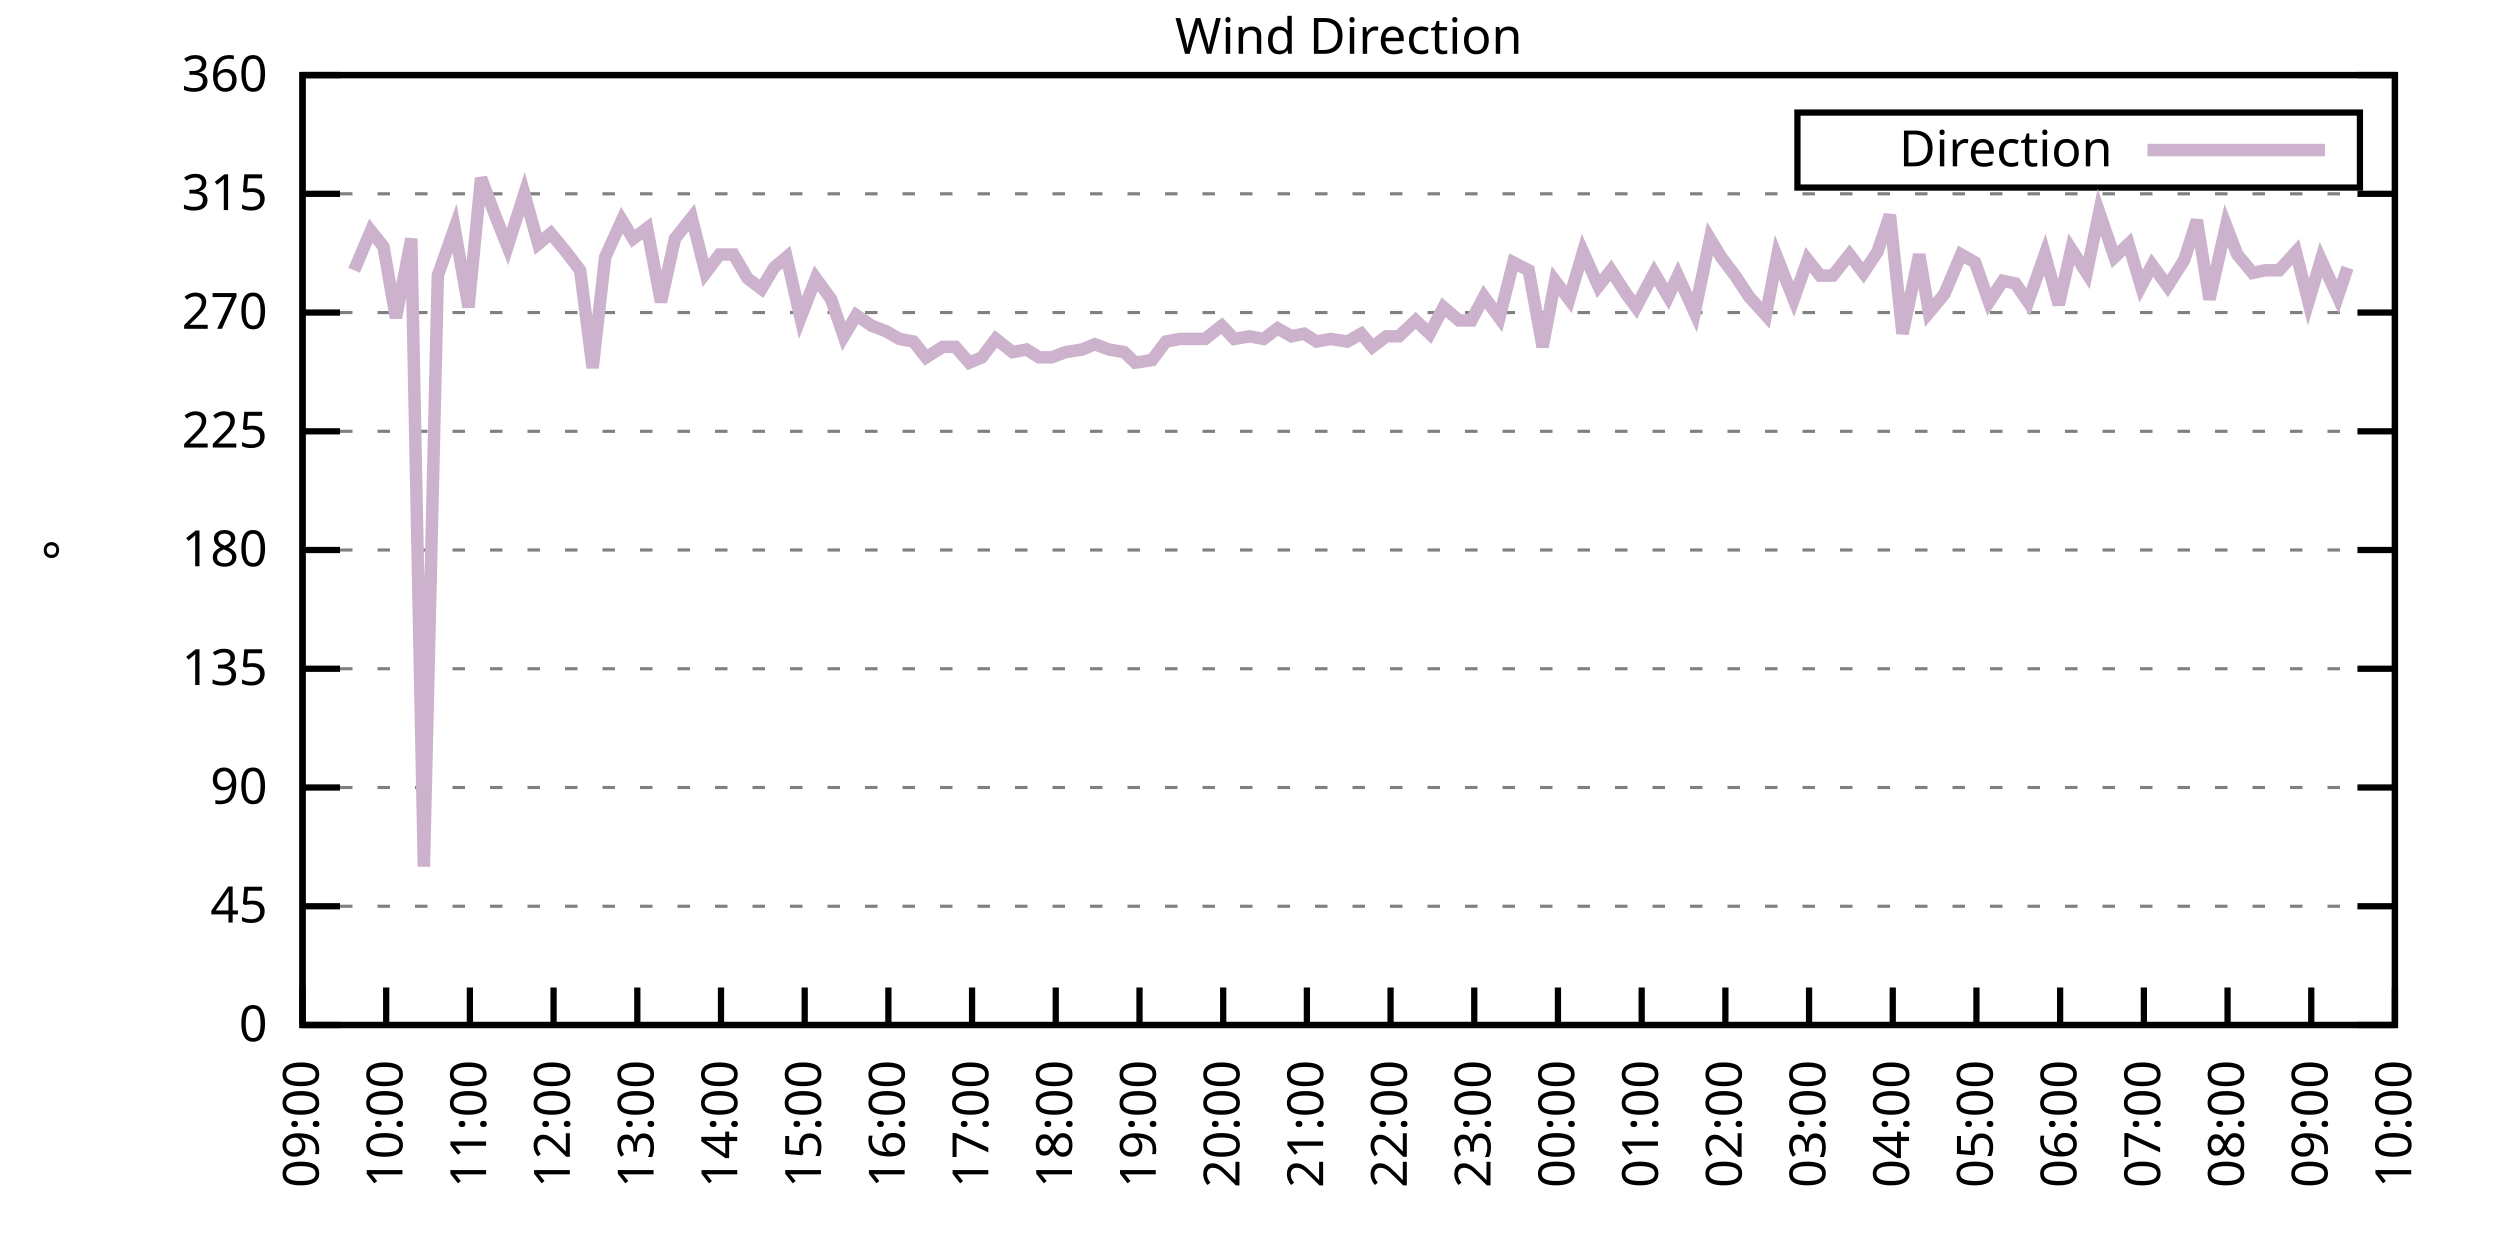
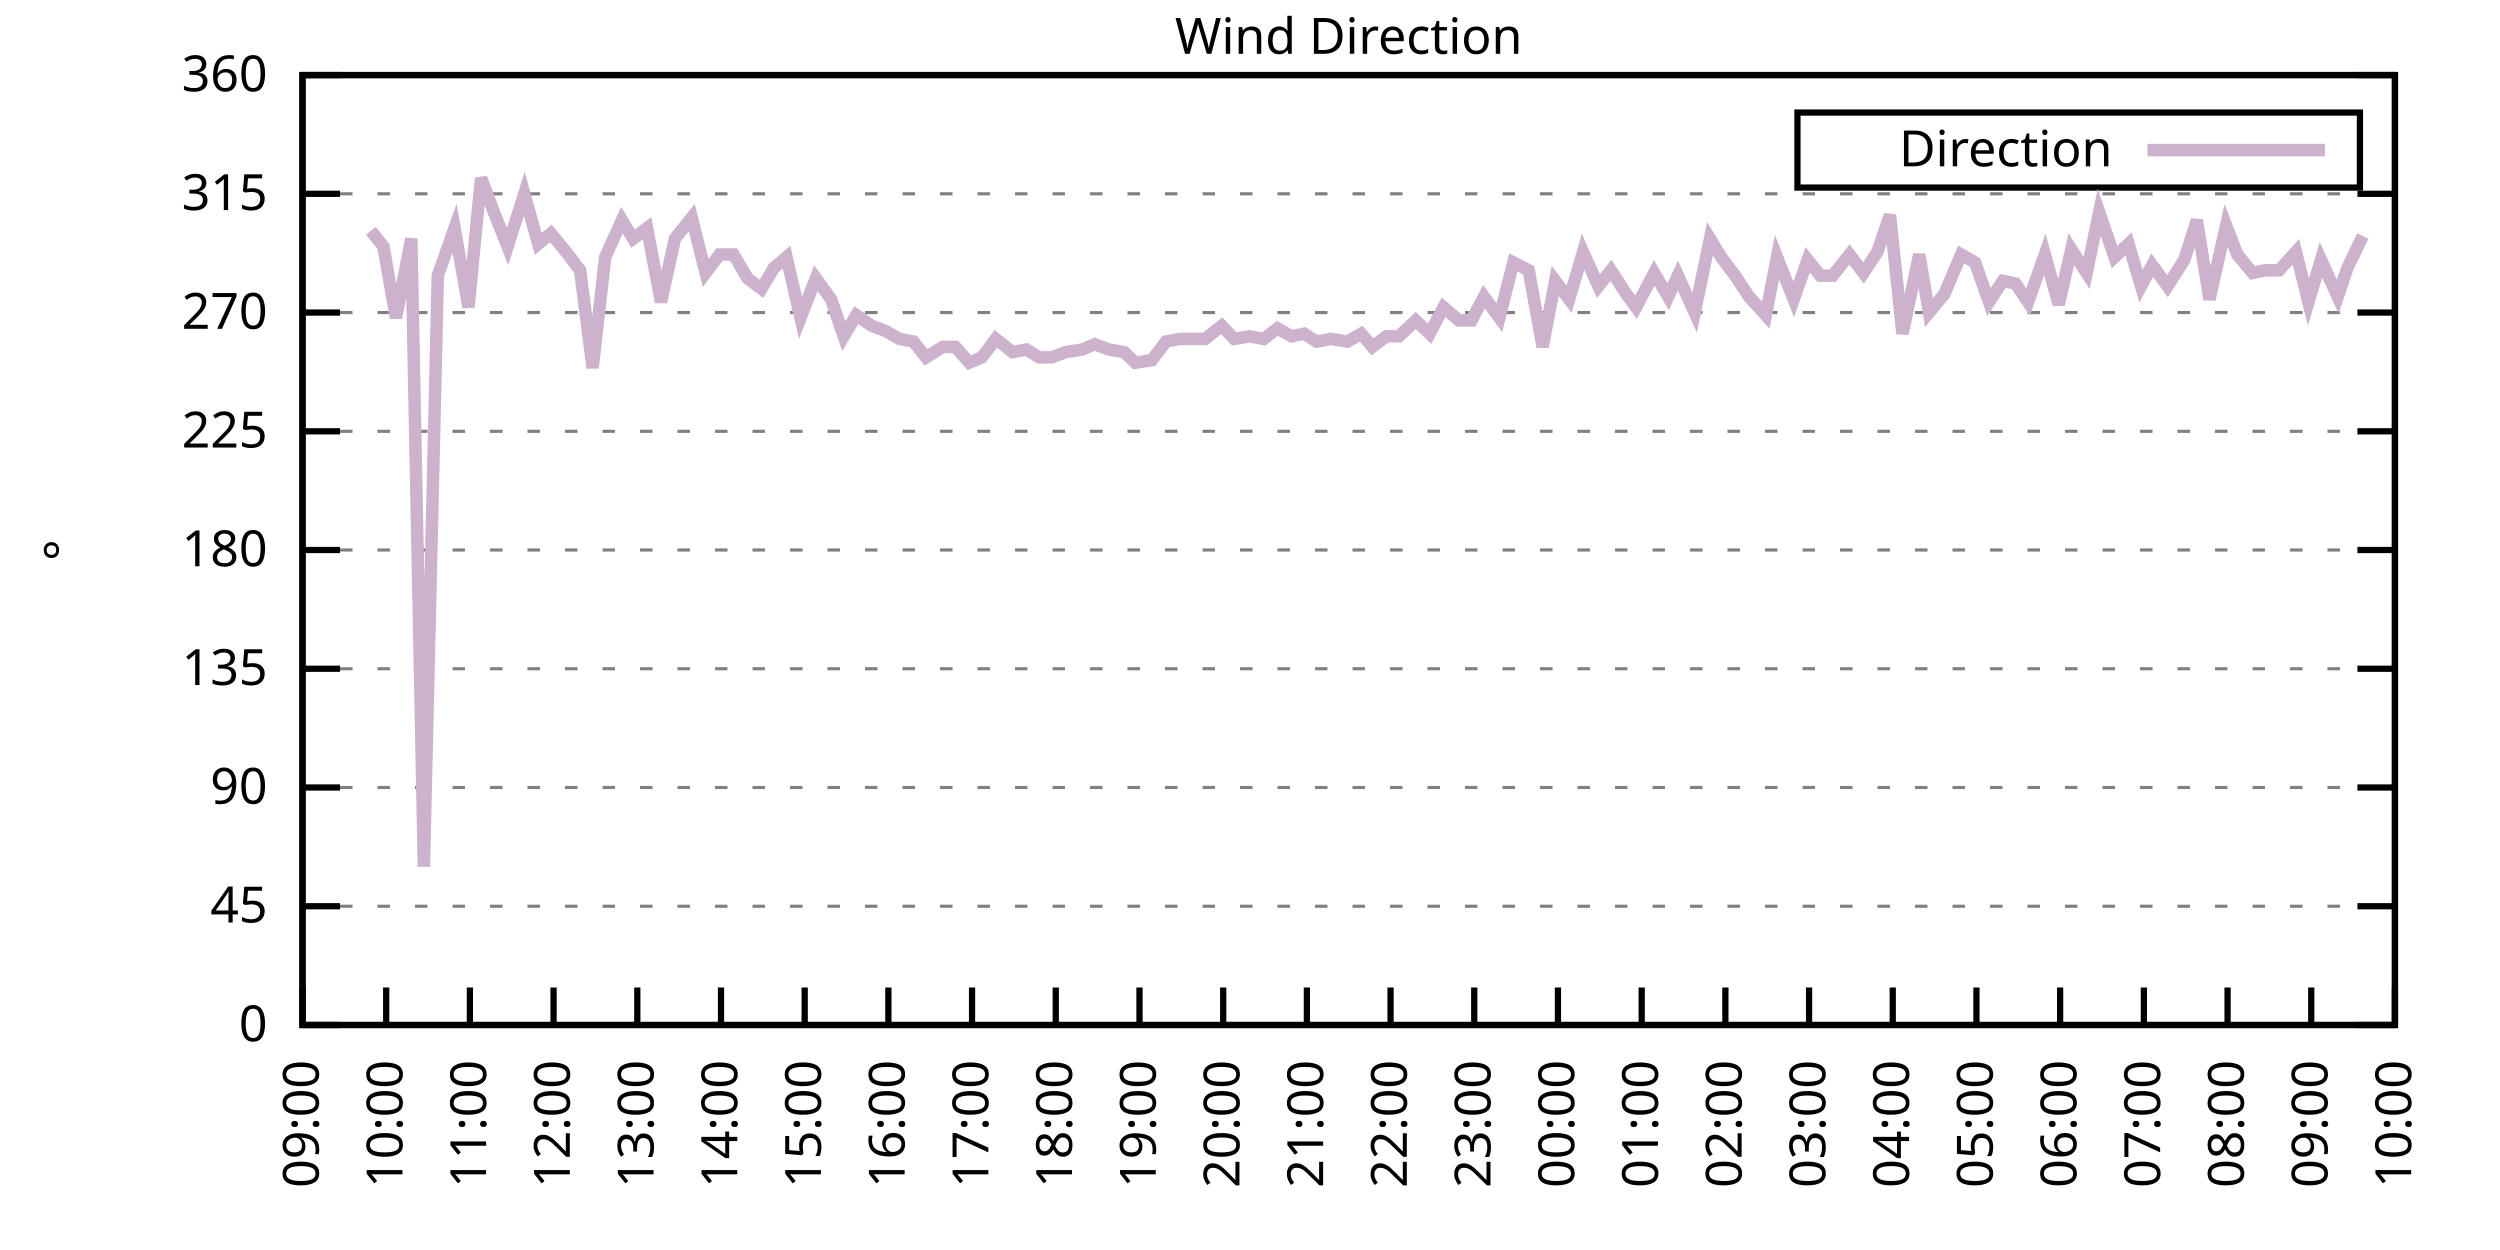
<svg xmlns="http://www.w3.org/2000/svg" xmlns:xlink="http://www.w3.org/1999/xlink" width="400" height="200" viewBox="0 0 400 200">
  <g id="gnuplot_canvas">
    <rect x="0" y="0" width="400" height="200" fill="none" />
    <defs>
      <circle id="gpDot" r="0.5" stroke-width="0.5" stroke="currentColor" />
      <path id="gpPt0" stroke-width="0.333" stroke="currentColor" d="M-1,0 h2 M0,-1 v2" />
      <path id="gpPt1" stroke-width="0.333" stroke="currentColor" d="M-1,-1 L1,1 M1,-1 L-1,1" />
      <path id="gpPt2" stroke-width="0.333" stroke="currentColor" d="M-1,0 L1,0 M0,-1 L0,1 M-1,-1 L1,1 M-1,1 L1,-1" />
      <rect id="gpPt3" stroke-width="0.333" stroke="currentColor" x="-1" y="-1" width="2" height="2" />
      <rect id="gpPt4" stroke-width="0.333" stroke="currentColor" fill="currentColor" x="-1" y="-1" width="2" height="2" />
      <circle id="gpPt5" stroke-width="0.333" stroke="currentColor" cx="0" cy="0" r="1" />
      <use xlink:href="#gpPt5" id="gpPt6" fill="currentColor" stroke="none" />
      <path id="gpPt7" stroke-width="0.333" stroke="currentColor" d="M0,-1.33 L-1.33,0.67 L1.33,0.67 z" />
      <use xlink:href="#gpPt7" id="gpPt8" fill="currentColor" stroke="none" />
      <use xlink:href="#gpPt7" id="gpPt9" stroke="currentColor" transform="rotate(180)" />
      <use xlink:href="#gpPt9" id="gpPt10" fill="currentColor" stroke="none" />
      <use xlink:href="#gpPt3" id="gpPt11" stroke="currentColor" transform="rotate(45)" />
      <use xlink:href="#gpPt11" id="gpPt12" fill="currentColor" stroke="none" />
      <path id="gpPt13" stroke-width="0.333" stroke="currentColor" d="M0,1.330 L1.265,0.411 L0.782,-1.067 L-0.782,-1.076 L-1.265,0.411 z" />
      <use xlink:href="#gpPt13" id="gpPt14" fill="currentColor" stroke="none" />
      <filter id="textbox" filterUnits="objectBoundingBox" x="0" y="0" height="1" width="1">
        <feFlood flood-color="white" flood-opacity="1" result="bgnd" />
        <feComposite in="SourceGraphic" in2="bgnd" operator="atop" />
      </filter>
      <filter id="greybox" filterUnits="objectBoundingBox" x="0" y="0" height="1" width="1">
        <feFlood flood-color="lightgrey" flood-opacity="1" result="grey" />
        <feComposite in="SourceGraphic" in2="grey" operator="atop" />
      </filter>
    </defs>
    <g fill="none" color="white" stroke="currentColor" stroke-width="1.00" stroke-linecap="butt" stroke-linejoin="miter">
</g>
    <g fill="none" color="black" stroke="currentColor" stroke-width="1.00" stroke-linecap="butt" stroke-linejoin="miter">
      <g stroke="none" shape-rendering="crispEdges">
        <polygon fill="rgb(255, 255, 255)" points="48.40,164.00 383.18,164.00 383.18,12.02 48.40,12.02 " />
      </g>
    </g>
    <g fill="none" color="black" stroke="currentColor" stroke-width="1.00" stroke-linecap="butt" stroke-linejoin="miter">
</g>
    <g fill="none" color="black" stroke="black" stroke-width="0.50" stroke-linecap="butt" stroke-linejoin="miter">
</g>
    <g fill="none" color="gray" stroke="currentColor" stroke-width="0.50" stroke-linecap="butt" stroke-linejoin="miter">
      <path stroke="gray" stroke-dasharray="2,4" class="gridline" d="M48.40,164.00 L383.19,164.00  " />
    </g>
    <g fill="none" color="gray" stroke="gray" stroke-width="1.00" stroke-linecap="butt" stroke-linejoin="miter">
</g>
    <g fill="none" color="black" stroke="currentColor" stroke-width="1.00" stroke-linecap="butt" stroke-linejoin="miter">
      <path stroke="black" d="M48.40,164.00 L54.40,164.00 M383.19,164.00 L377.19,164.00  " />
      <g transform="translate(42.80,166.60)" stroke="none" fill="black" font-family="Sans" font-size="8.00" text-anchor="end">
        <text>
          <tspan font-family="Sans"> 0</tspan>
        </text>
      </g>
    </g>
    <g fill="none" color="black" stroke="currentColor" stroke-width="1.00" stroke-linecap="butt" stroke-linejoin="miter">
</g>
    <g fill="none" color="black" stroke="black" stroke-width="0.50" stroke-linecap="butt" stroke-linejoin="miter">
</g>
    <g fill="none" color="gray" stroke="currentColor" stroke-width="0.50" stroke-linecap="butt" stroke-linejoin="miter">
      <path stroke="gray" stroke-dasharray="2,4" class="gridline" d="M48.40,145.00 L383.19,145.00  " />
    </g>
    <g fill="none" color="gray" stroke="gray" stroke-width="1.00" stroke-linecap="butt" stroke-linejoin="miter">
</g>
    <g fill="none" color="black" stroke="currentColor" stroke-width="1.00" stroke-linecap="butt" stroke-linejoin="miter">
      <path stroke="black" d="M48.40,145.00 L54.40,145.00 M383.19,145.00 L377.19,145.00  " />
      <g transform="translate(42.80,147.60)" stroke="none" fill="black" font-family="Sans" font-size="8.00" text-anchor="end">
        <text>
          <tspan font-family="Sans"> 45</tspan>
        </text>
      </g>
    </g>
    <g fill="none" color="black" stroke="currentColor" stroke-width="1.00" stroke-linecap="butt" stroke-linejoin="miter">
</g>
    <g fill="none" color="black" stroke="black" stroke-width="0.50" stroke-linecap="butt" stroke-linejoin="miter">
</g>
    <g fill="none" color="gray" stroke="currentColor" stroke-width="0.50" stroke-linecap="butt" stroke-linejoin="miter">
      <path stroke="gray" stroke-dasharray="2,4" class="gridline" d="M48.40,126.00 L383.19,126.00  " />
    </g>
    <g fill="none" color="gray" stroke="gray" stroke-width="1.00" stroke-linecap="butt" stroke-linejoin="miter">
</g>
    <g fill="none" color="black" stroke="currentColor" stroke-width="1.00" stroke-linecap="butt" stroke-linejoin="miter">
      <path stroke="black" d="M48.40,126.00 L54.40,126.00 M383.19,126.00 L377.19,126.00  " />
      <g transform="translate(42.80,128.60)" stroke="none" fill="black" font-family="Sans" font-size="8.00" text-anchor="end">
        <text>
          <tspan font-family="Sans"> 90</tspan>
        </text>
      </g>
    </g>
    <g fill="none" color="black" stroke="currentColor" stroke-width="1.00" stroke-linecap="butt" stroke-linejoin="miter">
</g>
    <g fill="none" color="black" stroke="black" stroke-width="0.50" stroke-linecap="butt" stroke-linejoin="miter">
</g>
    <g fill="none" color="gray" stroke="currentColor" stroke-width="0.50" stroke-linecap="butt" stroke-linejoin="miter">
      <path stroke="gray" stroke-dasharray="2,4" class="gridline" d="M48.40,107.00 L383.19,107.00  " />
    </g>
    <g fill="none" color="gray" stroke="gray" stroke-width="1.00" stroke-linecap="butt" stroke-linejoin="miter">
</g>
    <g fill="none" color="black" stroke="currentColor" stroke-width="1.00" stroke-linecap="butt" stroke-linejoin="miter">
      <path stroke="black" d="M48.40,107.00 L54.40,107.00 M383.19,107.00 L377.19,107.00  " />
      <g transform="translate(42.80,109.60)" stroke="none" fill="black" font-family="Sans" font-size="8.00" text-anchor="end">
        <text>
          <tspan font-family="Sans"> 135</tspan>
        </text>
      </g>
    </g>
    <g fill="none" color="black" stroke="currentColor" stroke-width="1.00" stroke-linecap="butt" stroke-linejoin="miter">
</g>
    <g fill="none" color="black" stroke="black" stroke-width="0.50" stroke-linecap="butt" stroke-linejoin="miter">
</g>
    <g fill="none" color="gray" stroke="currentColor" stroke-width="0.50" stroke-linecap="butt" stroke-linejoin="miter">
      <path stroke="gray" stroke-dasharray="2,4" class="gridline" d="M48.40,88.00 L383.19,88.00  " />
    </g>
    <g fill="none" color="gray" stroke="gray" stroke-width="1.00" stroke-linecap="butt" stroke-linejoin="miter">
</g>
    <g fill="none" color="black" stroke="currentColor" stroke-width="1.00" stroke-linecap="butt" stroke-linejoin="miter">
      <path stroke="black" d="M48.40,88.00 L54.40,88.00 M383.19,88.00 L377.19,88.00  " />
      <g transform="translate(42.80,90.60)" stroke="none" fill="black" font-family="Sans" font-size="8.00" text-anchor="end">
        <text>
          <tspan font-family="Sans"> 180</tspan>
        </text>
      </g>
    </g>
    <g fill="none" color="black" stroke="currentColor" stroke-width="1.00" stroke-linecap="butt" stroke-linejoin="miter">
</g>
    <g fill="none" color="black" stroke="black" stroke-width="0.50" stroke-linecap="butt" stroke-linejoin="miter">
</g>
    <g fill="none" color="gray" stroke="currentColor" stroke-width="0.50" stroke-linecap="butt" stroke-linejoin="miter">
      <path stroke="gray" stroke-dasharray="2,4" class="gridline" d="M48.40,69.01 L383.19,69.01  " />
    </g>
    <g fill="none" color="gray" stroke="gray" stroke-width="1.00" stroke-linecap="butt" stroke-linejoin="miter">
</g>
    <g fill="none" color="black" stroke="currentColor" stroke-width="1.00" stroke-linecap="butt" stroke-linejoin="miter">
      <path stroke="black" d="M48.40,69.01 L54.40,69.01 M383.19,69.01 L377.19,69.01  " />
      <g transform="translate(42.80,71.61)" stroke="none" fill="black" font-family="Sans" font-size="8.00" text-anchor="end">
        <text>
          <tspan font-family="Sans"> 225</tspan>
        </text>
      </g>
    </g>
    <g fill="none" color="black" stroke="currentColor" stroke-width="1.00" stroke-linecap="butt" stroke-linejoin="miter">
</g>
    <g fill="none" color="black" stroke="black" stroke-width="0.50" stroke-linecap="butt" stroke-linejoin="miter">
</g>
    <g fill="none" color="gray" stroke="currentColor" stroke-width="0.50" stroke-linecap="butt" stroke-linejoin="miter">
      <path stroke="gray" stroke-dasharray="2,4" class="gridline" d="M48.40,50.01 L383.19,50.01  " />
    </g>
    <g fill="none" color="gray" stroke="gray" stroke-width="1.00" stroke-linecap="butt" stroke-linejoin="miter">
</g>
    <g fill="none" color="black" stroke="currentColor" stroke-width="1.00" stroke-linecap="butt" stroke-linejoin="miter">
      <path stroke="black" d="M48.40,50.01 L54.40,50.01 M383.19,50.01 L377.19,50.01  " />
      <g transform="translate(42.80,52.61)" stroke="none" fill="black" font-family="Sans" font-size="8.00" text-anchor="end">
        <text>
          <tspan font-family="Sans"> 270</tspan>
        </text>
      </g>
    </g>
    <g fill="none" color="black" stroke="currentColor" stroke-width="1.00" stroke-linecap="butt" stroke-linejoin="miter">
</g>
    <g fill="none" color="black" stroke="black" stroke-width="0.50" stroke-linecap="butt" stroke-linejoin="miter">
</g>
    <g fill="none" color="gray" stroke="currentColor" stroke-width="0.50" stroke-linecap="butt" stroke-linejoin="miter">
      <path stroke="gray" stroke-dasharray="2,4" class="gridline" d="M48.40,31.01 L383.19,31.01  " />
    </g>
    <g fill="none" color="gray" stroke="gray" stroke-width="1.00" stroke-linecap="butt" stroke-linejoin="miter">
</g>
    <g fill="none" color="black" stroke="currentColor" stroke-width="1.00" stroke-linecap="butt" stroke-linejoin="miter">
      <path stroke="black" d="M48.40,31.01 L54.40,31.01 M383.19,31.01 L377.19,31.01  " />
      <g transform="translate(42.80,33.61)" stroke="none" fill="black" font-family="Sans" font-size="8.00" text-anchor="end">
        <text>
          <tspan font-family="Sans"> 315</tspan>
        </text>
      </g>
    </g>
    <g fill="none" color="black" stroke="currentColor" stroke-width="1.00" stroke-linecap="butt" stroke-linejoin="miter">
</g>
    <g fill="none" color="black" stroke="black" stroke-width="0.50" stroke-linecap="butt" stroke-linejoin="miter">
</g>
    <g fill="none" color="gray" stroke="currentColor" stroke-width="0.50" stroke-linecap="butt" stroke-linejoin="miter">
      <path stroke="gray" stroke-dasharray="2,4" class="gridline" d="M48.40,12.01 L383.19,12.01  " />
    </g>
    <g fill="none" color="gray" stroke="gray" stroke-width="1.00" stroke-linecap="butt" stroke-linejoin="miter">
</g>
    <g fill="none" color="black" stroke="currentColor" stroke-width="1.00" stroke-linecap="butt" stroke-linejoin="miter">
      <path stroke="black" d="M48.40,12.01 L54.40,12.01 M383.19,12.01 L377.19,12.01  " />
      <g transform="translate(42.80,14.61)" stroke="none" fill="black" font-family="Sans" font-size="8.00" text-anchor="end">
        <text>
          <tspan font-family="Sans"> 360</tspan>
        </text>
      </g>
    </g>
    <g fill="none" color="black" stroke="currentColor" stroke-width="1.00" stroke-linecap="butt" stroke-linejoin="miter">
      <path stroke="black" d="M48.40,164.00 L48.40,158.00  " />
      <g transform="translate(51.00,169.60) rotate(270.00)" stroke="none" fill="black" font-family="Sans" font-size="8.00" text-anchor="end">
        <text>
          <tspan font-family="Sans">09:00</tspan>
        </text>
      </g>
    </g>
    <g fill="none" color="black" stroke="currentColor" stroke-width="1.00" stroke-linecap="butt" stroke-linejoin="miter">
      <path stroke="black" d="M61.79,164.00 L61.79,158.00  " />
      <g transform="translate(64.39,169.60) rotate(270.00)" stroke="none" fill="black" font-family="Sans" font-size="8.00" text-anchor="end">
        <text>
          <tspan font-family="Sans">10:00</tspan>
        </text>
      </g>
    </g>
    <g fill="none" color="black" stroke="currentColor" stroke-width="1.00" stroke-linecap="butt" stroke-linejoin="miter">
      <path stroke="black" d="M75.18,164.00 L75.18,158.00  " />
      <g transform="translate(77.78,169.60) rotate(270.00)" stroke="none" fill="black" font-family="Sans" font-size="8.00" text-anchor="end">
        <text>
          <tspan font-family="Sans">11:00</tspan>
        </text>
      </g>
    </g>
    <g fill="none" color="black" stroke="currentColor" stroke-width="1.00" stroke-linecap="butt" stroke-linejoin="miter">
      <path stroke="black" d="M88.57,164.00 L88.57,158.00  " />
      <g transform="translate(91.17,169.60) rotate(270.00)" stroke="none" fill="black" font-family="Sans" font-size="8.00" text-anchor="end">
        <text>
          <tspan font-family="Sans">12:00</tspan>
        </text>
      </g>
    </g>
    <g fill="none" color="black" stroke="currentColor" stroke-width="1.00" stroke-linecap="butt" stroke-linejoin="miter">
      <path stroke="black" d="M101.97,164.00 L101.97,158.00  " />
      <g transform="translate(104.57,169.60) rotate(270.00)" stroke="none" fill="black" font-family="Sans" font-size="8.00" text-anchor="end">
        <text>
          <tspan font-family="Sans">13:00</tspan>
        </text>
      </g>
    </g>
    <g fill="none" color="black" stroke="currentColor" stroke-width="1.00" stroke-linecap="butt" stroke-linejoin="miter">
      <path stroke="black" d="M115.36,164.00 L115.36,158.00  " />
      <g transform="translate(117.96,169.60) rotate(270.00)" stroke="none" fill="black" font-family="Sans" font-size="8.00" text-anchor="end">
        <text>
          <tspan font-family="Sans">14:00</tspan>
        </text>
      </g>
    </g>
    <g fill="none" color="black" stroke="currentColor" stroke-width="1.00" stroke-linecap="butt" stroke-linejoin="miter">
      <path stroke="black" d="M128.75,164.00 L128.75,158.00  " />
      <g transform="translate(131.35,169.60) rotate(270.00)" stroke="none" fill="black" font-family="Sans" font-size="8.00" text-anchor="end">
        <text>
          <tspan font-family="Sans">15:00</tspan>
        </text>
      </g>
    </g>
    <g fill="none" color="black" stroke="currentColor" stroke-width="1.00" stroke-linecap="butt" stroke-linejoin="miter">
      <path stroke="black" d="M142.14,164.00 L142.14,158.00  " />
      <g transform="translate(144.74,169.60) rotate(270.00)" stroke="none" fill="black" font-family="Sans" font-size="8.00" text-anchor="end">
        <text>
          <tspan font-family="Sans">16:00</tspan>
        </text>
      </g>
    </g>
    <g fill="none" color="black" stroke="currentColor" stroke-width="1.00" stroke-linecap="butt" stroke-linejoin="miter">
      <path stroke="black" d="M155.53,164.00 L155.53,158.00  " />
      <g transform="translate(158.13,169.60) rotate(270.00)" stroke="none" fill="black" font-family="Sans" font-size="8.00" text-anchor="end">
        <text>
          <tspan font-family="Sans">17:00</tspan>
        </text>
      </g>
    </g>
    <g fill="none" color="black" stroke="currentColor" stroke-width="1.00" stroke-linecap="butt" stroke-linejoin="miter">
      <path stroke="black" d="M168.92,164.00 L168.92,158.00  " />
      <g transform="translate(171.52,169.60) rotate(270.00)" stroke="none" fill="black" font-family="Sans" font-size="8.00" text-anchor="end">
        <text>
          <tspan font-family="Sans">18:00</tspan>
        </text>
      </g>
    </g>
    <g fill="none" color="black" stroke="currentColor" stroke-width="1.00" stroke-linecap="butt" stroke-linejoin="miter">
      <path stroke="black" d="M182.32,164.00 L182.32,158.00  " />
      <g transform="translate(184.92,169.60) rotate(270.00)" stroke="none" fill="black" font-family="Sans" font-size="8.00" text-anchor="end">
        <text>
          <tspan font-family="Sans">19:00</tspan>
        </text>
      </g>
    </g>
    <g fill="none" color="black" stroke="currentColor" stroke-width="1.00" stroke-linecap="butt" stroke-linejoin="miter">
      <path stroke="black" d="M195.71,164.00 L195.71,158.00  " />
      <g transform="translate(198.31,169.60) rotate(270.00)" stroke="none" fill="black" font-family="Sans" font-size="8.00" text-anchor="end">
        <text>
          <tspan font-family="Sans">20:00</tspan>
        </text>
      </g>
    </g>
    <g fill="none" color="black" stroke="currentColor" stroke-width="1.00" stroke-linecap="butt" stroke-linejoin="miter">
      <path stroke="black" d="M209.10,164.00 L209.10,158.00  " />
      <g transform="translate(211.70,169.60) rotate(270.00)" stroke="none" fill="black" font-family="Sans" font-size="8.00" text-anchor="end">
        <text>
          <tspan font-family="Sans">21:00</tspan>
        </text>
      </g>
    </g>
    <g fill="none" color="black" stroke="currentColor" stroke-width="1.00" stroke-linecap="butt" stroke-linejoin="miter">
      <path stroke="black" d="M222.49,164.00 L222.49,158.00  " />
      <g transform="translate(225.09,169.60) rotate(270.00)" stroke="none" fill="black" font-family="Sans" font-size="8.00" text-anchor="end">
        <text>
          <tspan font-family="Sans">22:00</tspan>
        </text>
      </g>
    </g>
    <g fill="none" color="black" stroke="currentColor" stroke-width="1.00" stroke-linecap="butt" stroke-linejoin="miter">
      <path stroke="black" d="M235.88,164.00 L235.88,158.00  " />
      <g transform="translate(238.48,169.60) rotate(270.00)" stroke="none" fill="black" font-family="Sans" font-size="8.00" text-anchor="end">
        <text>
          <tspan font-family="Sans">23:00</tspan>
        </text>
      </g>
    </g>
    <g fill="none" color="black" stroke="currentColor" stroke-width="1.00" stroke-linecap="butt" stroke-linejoin="miter">
      <path stroke="black" d="M249.27,164.00 L249.27,158.00  " />
      <g transform="translate(251.87,169.60) rotate(270.00)" stroke="none" fill="black" font-family="Sans" font-size="8.00" text-anchor="end">
        <text>
          <tspan font-family="Sans">00:00</tspan>
        </text>
      </g>
    </g>
    <g fill="none" color="black" stroke="currentColor" stroke-width="1.00" stroke-linecap="butt" stroke-linejoin="miter">
      <path stroke="black" d="M262.67,164.00 L262.67,158.00  " />
      <g transform="translate(265.27,169.60) rotate(270.00)" stroke="none" fill="black" font-family="Sans" font-size="8.00" text-anchor="end">
        <text>
          <tspan font-family="Sans">01:00</tspan>
        </text>
      </g>
    </g>
    <g fill="none" color="black" stroke="currentColor" stroke-width="1.00" stroke-linecap="butt" stroke-linejoin="miter">
      <path stroke="black" d="M276.06,164.00 L276.06,158.00  " />
      <g transform="translate(278.66,169.60) rotate(270.00)" stroke="none" fill="black" font-family="Sans" font-size="8.00" text-anchor="end">
        <text>
          <tspan font-family="Sans">02:00</tspan>
        </text>
      </g>
    </g>
    <g fill="none" color="black" stroke="currentColor" stroke-width="1.00" stroke-linecap="butt" stroke-linejoin="miter">
      <path stroke="black" d="M289.45,164.00 L289.45,158.00  " />
      <g transform="translate(292.05,169.60) rotate(270.00)" stroke="none" fill="black" font-family="Sans" font-size="8.00" text-anchor="end">
        <text>
          <tspan font-family="Sans">03:00</tspan>
        </text>
      </g>
    </g>
    <g fill="none" color="black" stroke="currentColor" stroke-width="1.00" stroke-linecap="butt" stroke-linejoin="miter">
      <path stroke="black" d="M302.84,164.00 L302.84,158.00  " />
      <g transform="translate(305.44,169.60) rotate(270.00)" stroke="none" fill="black" font-family="Sans" font-size="8.00" text-anchor="end">
        <text>
          <tspan font-family="Sans">04:00</tspan>
        </text>
      </g>
    </g>
    <g fill="none" color="black" stroke="currentColor" stroke-width="1.00" stroke-linecap="butt" stroke-linejoin="miter">
      <path stroke="black" d="M316.23,164.00 L316.23,158.00  " />
      <g transform="translate(318.83,169.60) rotate(270.00)" stroke="none" fill="black" font-family="Sans" font-size="8.00" text-anchor="end">
        <text>
          <tspan font-family="Sans">05:00</tspan>
        </text>
      </g>
    </g>
    <g fill="none" color="black" stroke="currentColor" stroke-width="1.00" stroke-linecap="butt" stroke-linejoin="miter">
      <path stroke="black" d="M329.62,164.00 L329.62,158.00  " />
      <g transform="translate(332.22,169.60) rotate(270.00)" stroke="none" fill="black" font-family="Sans" font-size="8.00" text-anchor="end">
        <text>
          <tspan font-family="Sans">06:00</tspan>
        </text>
      </g>
    </g>
    <g fill="none" color="black" stroke="currentColor" stroke-width="1.00" stroke-linecap="butt" stroke-linejoin="miter">
      <path stroke="black" d="M343.02,164.00 L343.02,158.00  " />
      <g transform="translate(345.62,169.60) rotate(270.00)" stroke="none" fill="black" font-family="Sans" font-size="8.00" text-anchor="end">
        <text>
          <tspan font-family="Sans">07:00</tspan>
        </text>
      </g>
    </g>
    <g fill="none" color="black" stroke="currentColor" stroke-width="1.00" stroke-linecap="butt" stroke-linejoin="miter">
      <path stroke="black" d="M356.41,164.00 L356.41,158.00  " />
      <g transform="translate(359.01,169.60) rotate(270.00)" stroke="none" fill="black" font-family="Sans" font-size="8.00" text-anchor="end">
        <text>
          <tspan font-family="Sans">08:00</tspan>
        </text>
      </g>
    </g>
    <g fill="none" color="black" stroke="currentColor" stroke-width="1.00" stroke-linecap="butt" stroke-linejoin="miter">
      <path stroke="black" d="M369.80,164.00 L369.80,158.00  " />
      <g transform="translate(372.40,169.60) rotate(270.00)" stroke="none" fill="black" font-family="Sans" font-size="8.00" text-anchor="end">
        <text>
          <tspan font-family="Sans">09:00</tspan>
        </text>
      </g>
    </g>
    <g fill="none" color="black" stroke="currentColor" stroke-width="1.00" stroke-linecap="butt" stroke-linejoin="miter">
      <path stroke="black" d="M383.19,164.00 L383.19,158.00  " />
      <g transform="translate(385.79,169.60) rotate(270.00)" stroke="none" fill="black" font-family="Sans" font-size="8.00" text-anchor="end">
        <text>
          <tspan font-family="Sans">10:00</tspan>
        </text>
      </g>
    </g>
    <g fill="none" color="black" stroke="currentColor" stroke-width="1.00" stroke-linecap="butt" stroke-linejoin="miter">
</g>
    <g fill="none" color="black" stroke="currentColor" stroke-width="1.00" stroke-linecap="butt" stroke-linejoin="miter">
      <path stroke="black" d="M48.40,12.01 L48.40,164.00 L383.19,164.00 L383.19,12.01 L48.40,12.01 Z  " />
    </g>
    <g fill="none" color="black" stroke="currentColor" stroke-width="1.00" stroke-linecap="butt" stroke-linejoin="miter">
</g>
    <g fill="none" color="black" stroke="currentColor" stroke-width="1.00" stroke-linecap="butt" stroke-linejoin="miter">
      <path stroke="black" d="M287.59,30.01 L287.59,18.01 L377.59,18.01 L377.59,30.01 L287.59,30.01 Z  " />
    </g>
    <g id="Wind_direction_plot_1">
      <g fill="none" color="white" stroke="black" stroke-width="2.00" stroke-linecap="butt" stroke-linejoin="miter">
</g>
      <g fill="none" color="black" stroke="currentColor" stroke-width="2.00" stroke-linecap="butt" stroke-linejoin="miter">
        <g transform="translate(337.99,26.61)" stroke="none" fill="black" font-family="Sans" font-size="8.00" text-anchor="end">
          <text>
            <tspan font-family="Sans">Direction</tspan>
          </text>
        </g>
      </g>
      <g fill="none" color="black" stroke="currentColor" stroke-width="2.00" stroke-linecap="butt" stroke-linejoin="miter">
-         <path stroke="rgb(204, 178, 204)" d="M343.59,24.01 L371.99,24.01 M56.66,43.25 L59.34,36.92 L61.35,39.45 L63.35,50.85 L65.81,38.19 L67.82,138.67   L70.05,44.10 L72.73,36.50 L74.96,49.16 L76.97,28.48 L79.20,34.39 L81.21,39.45 L83.89,31.01 L86.12,39.03   L88.13,37.34 L90.58,40.30 L92.82,43.25 L94.82,58.87 L96.83,41.14 L99.51,35.23 L101.30,38.19 L103.53,36.50   L105.76,48.32 L107.99,38.19 L110.67,34.81 L112.90,43.67 L115.13,40.72 L117.37,40.72 L119.60,44.52 L121.83,46.21   L123.84,42.83 L125.85,41.14 L128.08,50.85 L130.54,44.52 L132.99,47.90 L135.00,53.81 L137.01,50.43 L139.46,52.12   L141.69,52.96 L143.93,54.23 L146.16,54.65 L148.17,57.18 L150.85,55.50 L152.85,55.50 L155.09,58.03 L157.10,57.18   L159.33,54.23 L162.01,56.34 L164.24,55.92 L166.25,57.18 L168.25,57.18 L170.49,56.34 L173.17,55.92 L175.17,55.07   L177.41,55.92 L179.86,56.34 L181.65,58.03 L184.32,57.61 L186.56,54.65 L188.79,54.23 L190.80,54.23 L192.81,54.23   L195.48,52.12 L197.49,54.23 L199.95,53.81 L202.18,54.23 L204.41,52.54 L206.64,53.81 L208.65,53.39 L210.66,54.65   L212.89,54.23 L215.57,54.65 L217.80,53.39 L219.59,55.50 L221.82,53.81 L223.83,53.81 L226.51,51.27 L228.74,53.39   L230.97,49.16 L233.43,51.27 L235.44,51.27 L237.44,47.47 L239.90,50.85 L242.13,41.99 L244.59,43.25 L246.82,55.50   L248.83,44.94 L251.06,47.90 L253.29,40.30 L255.75,45.79 L257.76,43.25 L260.21,47.05 L261.77,49.16 L264.67,43.67   L266.91,47.47 L268.47,44.10 L271.15,50.01 L273.60,38.19 L275.39,41.14 L277.62,44.10 L279.85,47.47 L282.53,50.43   L284.32,41.14 L286.99,47.90 L289.23,41.56 L291.23,44.10 L293.24,44.10 L295.92,40.72 L298.15,43.67 L300.39,40.30   L302.39,34.39 L304.40,53.39 L307.08,40.72 L308.64,50.01 L311.10,47.05 L313.78,40.72 L316.01,41.99 L318.24,48.32   L320.47,44.94 L322.48,45.36 L324.49,48.32 L327.17,40.72 L329.40,48.74 L331.41,39.87 L333.86,43.67 L335.87,33.96   L338.33,41.14 L340.56,39.03 L342.57,45.79 L344.35,42.41 L346.81,45.79 L349.49,41.56 L351.50,35.23 L353.51,47.90   L356.18,36.08 L357.97,40.72 L360.42,43.67 L362.43,43.25 L364.66,43.25 L367.34,40.30 L369.35,48.32 L371.36,41.56   L374.04,47.47 L375.60,42.83  " />
+         <path stroke="rgb(204, 178, 204)" d="M343.59,24.01 L371.99,24.01 M59.34,36.92 L61.35,39.45 L63.35,50.85 L65.81,38.19 L67.82,138.67 L70.05,44.10   L72.73,36.50 L74.96,49.16 L76.97,28.48 L79.20,34.39 L81.21,39.45 L83.89,31.01 L86.12,39.03 L88.13,37.34   L90.58,40.30 L92.82,43.25 L94.82,58.87 L96.83,41.14 L99.51,35.23 L101.30,38.19 L103.53,36.50 L105.76,48.32   L107.99,38.19 L110.67,34.81 L112.90,43.67 L115.13,40.72 L117.37,40.72 L119.60,44.52 L121.83,46.21 L123.84,42.83   L125.85,41.14 L128.08,50.85 L130.54,44.52 L132.99,47.90 L135.00,53.81 L137.01,50.43 L139.46,52.12 L141.69,52.96   L143.93,54.23 L146.16,54.65 L148.17,57.18 L150.85,55.50 L152.85,55.50 L155.09,58.03 L157.10,57.18 L159.33,54.23   L162.01,56.34 L164.24,55.92 L166.25,57.18 L168.25,57.18 L170.49,56.34 L173.17,55.92 L175.17,55.07 L177.41,55.92   L179.86,56.34 L181.65,58.03 L184.32,57.61 L186.56,54.65 L188.79,54.23 L190.80,54.23 L192.81,54.23 L195.48,52.12   L197.49,54.23 L199.95,53.81 L202.18,54.23 L204.41,52.54 L206.64,53.81 L208.65,53.39 L210.66,54.65 L212.89,54.23   L215.57,54.65 L217.80,53.39 L219.59,55.50 L221.82,53.81 L223.83,53.81 L226.51,51.27 L228.74,53.39 L230.97,49.16   L233.43,51.27 L235.44,51.27 L237.44,47.47 L239.90,50.85 L242.13,41.99 L244.59,43.25 L246.82,55.50 L248.83,44.94   L251.06,47.90 L253.29,40.30 L255.75,45.79 L257.76,43.25 L260.21,47.05 L261.77,49.16 L264.67,43.67 L266.91,47.47   L268.47,44.10 L271.15,50.01 L273.60,38.19 L275.39,41.14 L277.62,44.10 L279.85,47.47 L282.53,50.43 L284.32,41.14   L286.99,47.90 L289.23,41.56 L291.23,44.10 L293.24,44.10 L295.92,40.72 L298.15,43.67 L300.39,40.30 L302.39,34.39   L304.40,53.39 L307.08,40.72 L308.64,50.01 L311.10,47.05 L313.78,40.72 L316.01,41.99 L318.24,48.32 L320.47,44.94   L322.48,45.36 L324.49,48.32 L327.17,40.72 L329.40,48.74 L331.41,39.87 L333.86,43.67 L335.87,33.96 L338.33,41.14   L340.56,39.03 L342.57,45.79 L344.35,42.41 L346.81,45.79 L349.49,41.56 L351.50,35.23 L353.51,47.90 L356.18,36.08   L357.97,40.72 L360.42,43.67 L362.43,43.25 L364.66,43.25 L367.34,40.30 L369.35,48.32 L371.36,41.56 L374.04,47.47   L375.60,42.83 L378.06,37.76  " />
      </g>
    </g>
    <g fill="none" color="black" stroke="currentColor" stroke-width="2.00" stroke-linecap="butt" stroke-linejoin="miter">
</g>
    <g fill="none" color="black" stroke="black" stroke-width="1.00" stroke-linecap="butt" stroke-linejoin="miter">
</g>
    <g fill="none" color="black" stroke="currentColor" stroke-width="1.00" stroke-linecap="butt" stroke-linejoin="miter">
      <path stroke="black" d="M48.40,12.01 L48.40,164.00 L383.19,164.00 L383.19,12.01 L48.40,12.01 Z  " />
      <g transform="translate(12.80,88.01) rotate(270.00)" stroke="none" fill="black" font-family="Sans" font-size="8.00" text-anchor="middle">
        <text>
          <tspan font-family="Sans">°</tspan>
        </text>
      </g>
    </g>
    <g fill="none" color="black" stroke="currentColor" stroke-width="1.00" stroke-linecap="butt" stroke-linejoin="miter">
</g>
    <g fill="none" color="black" stroke="currentColor" stroke-width="1.00" stroke-linecap="butt" stroke-linejoin="miter">
      <g transform="translate(215.79,8.61)" stroke="none" fill="black" font-family="Sans" font-size="8.00" text-anchor="middle">
        <text>
          <tspan font-family="Sans">Wind Direction</tspan>
        </text>
      </g>
    </g>
    <g fill="none" color="black" stroke="currentColor" stroke-width="1.00" stroke-linecap="butt" stroke-linejoin="miter">
</g>
  </g>
</svg>
